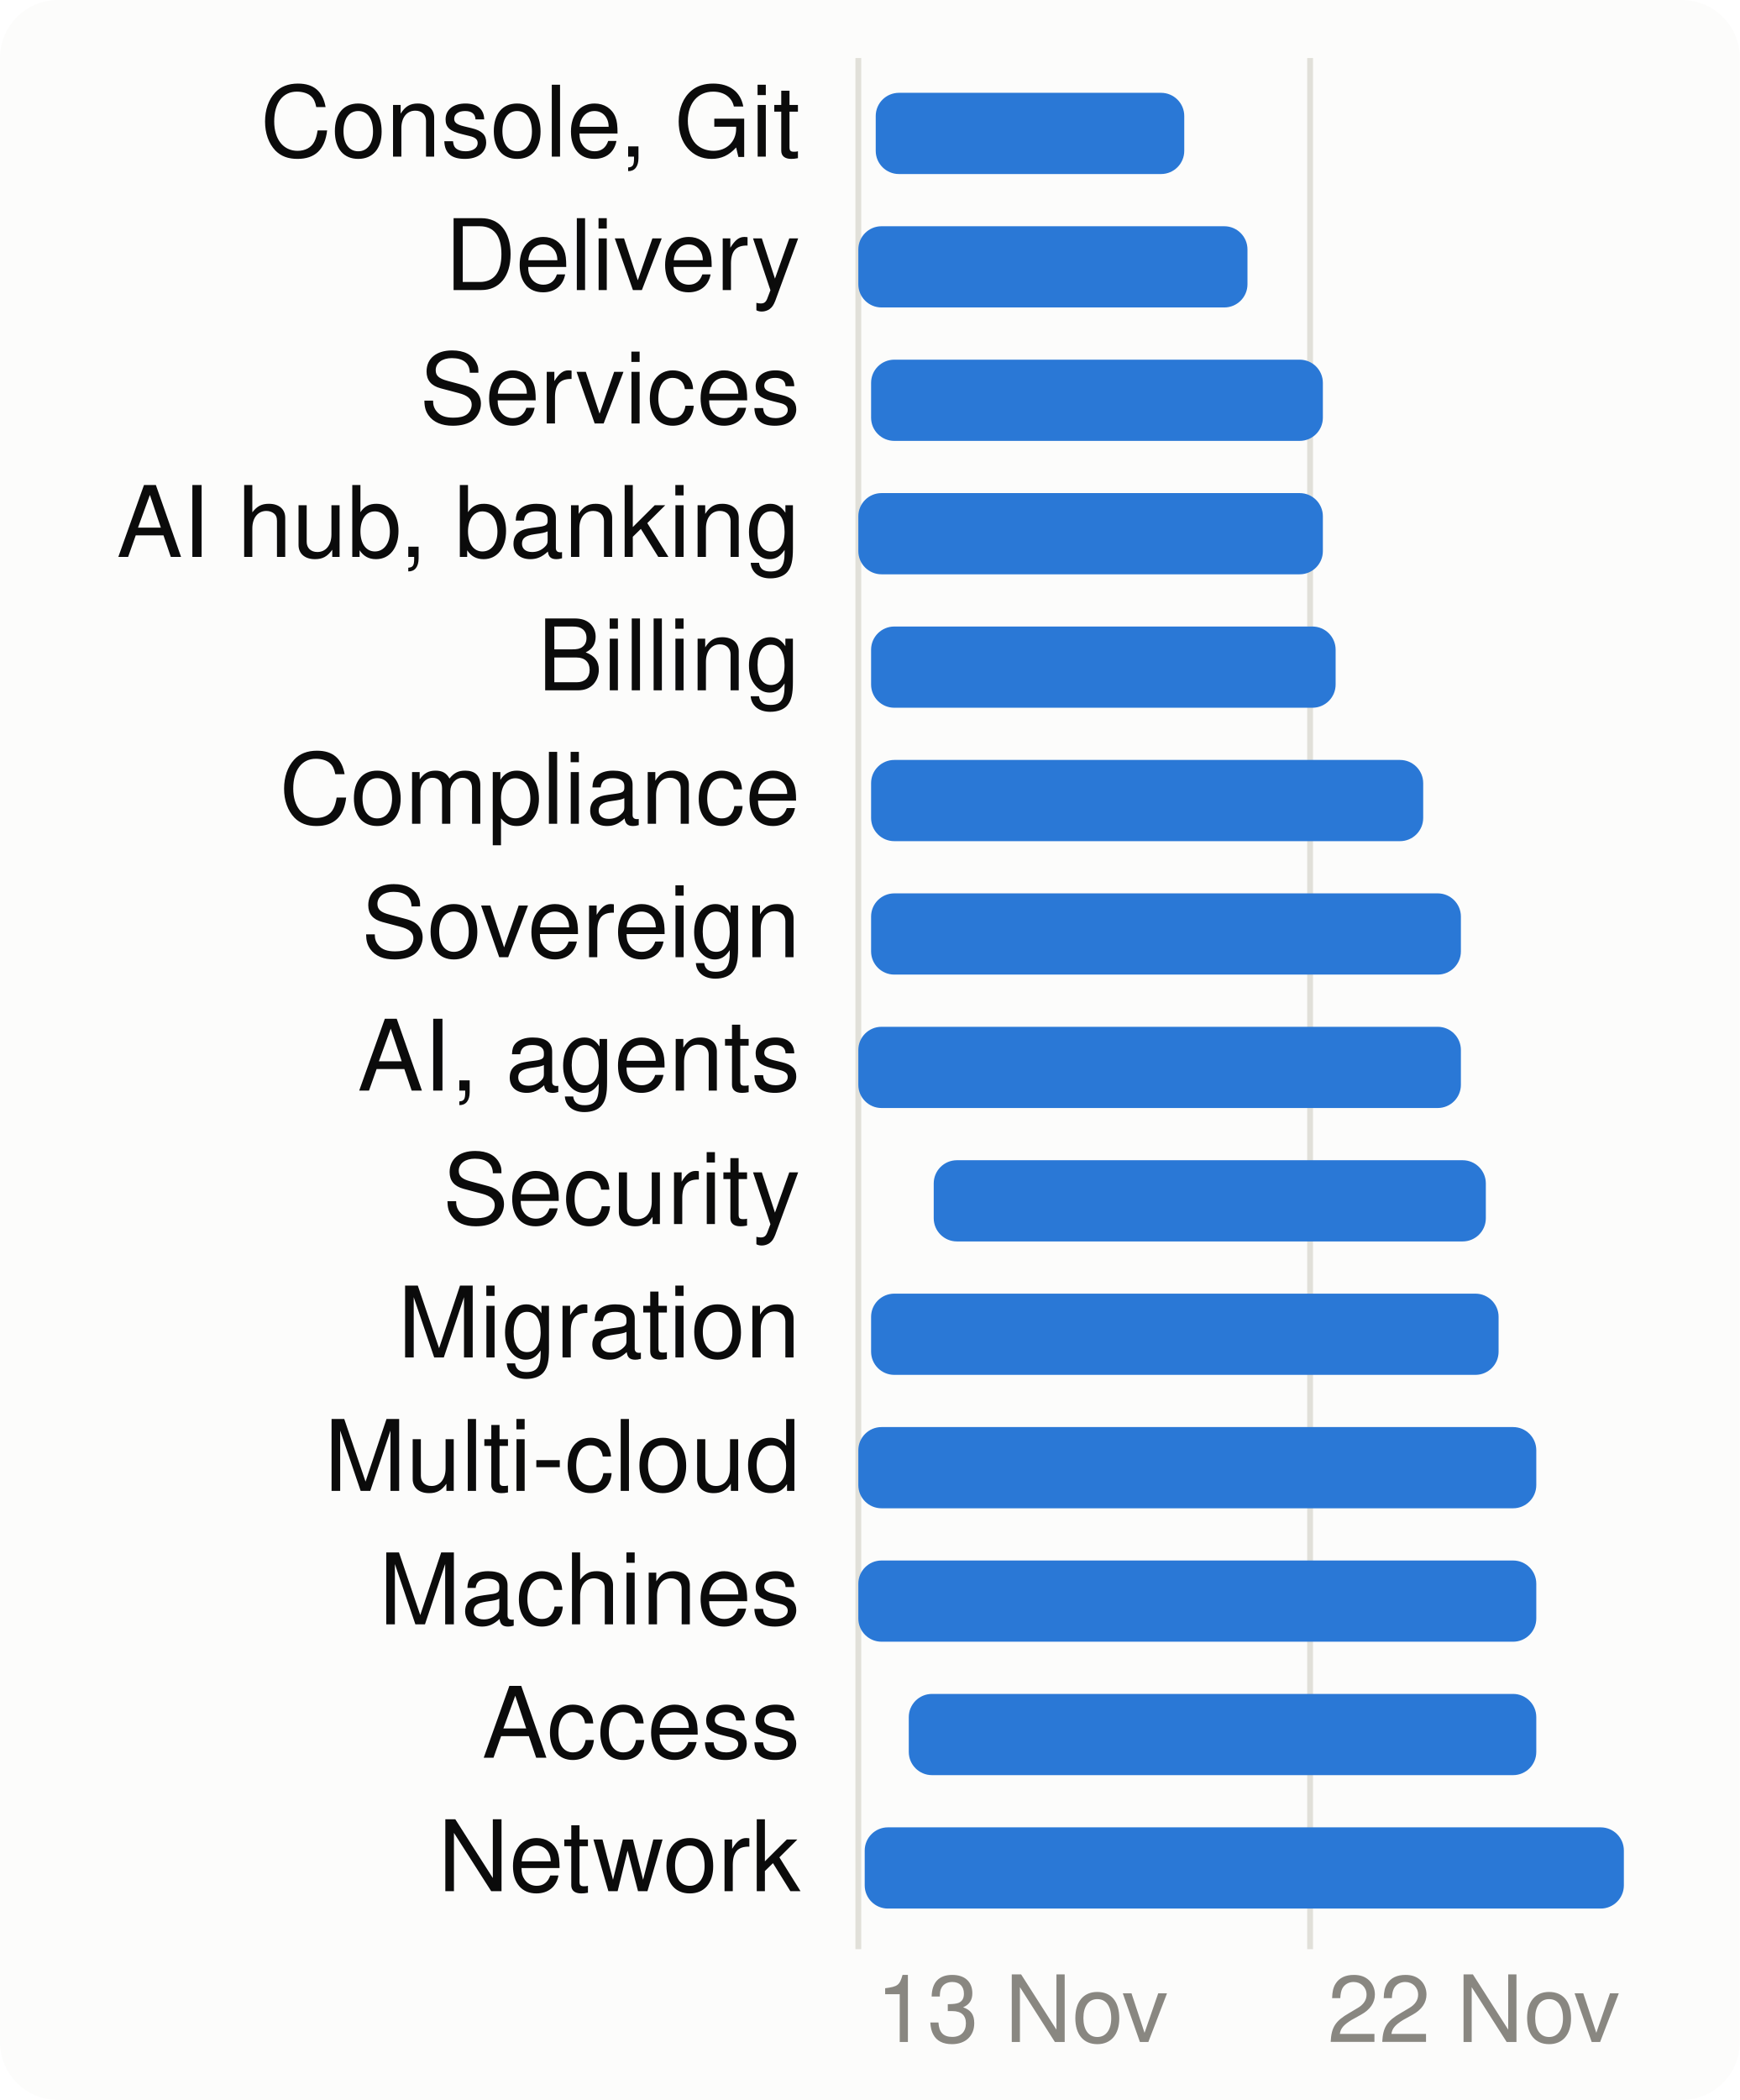
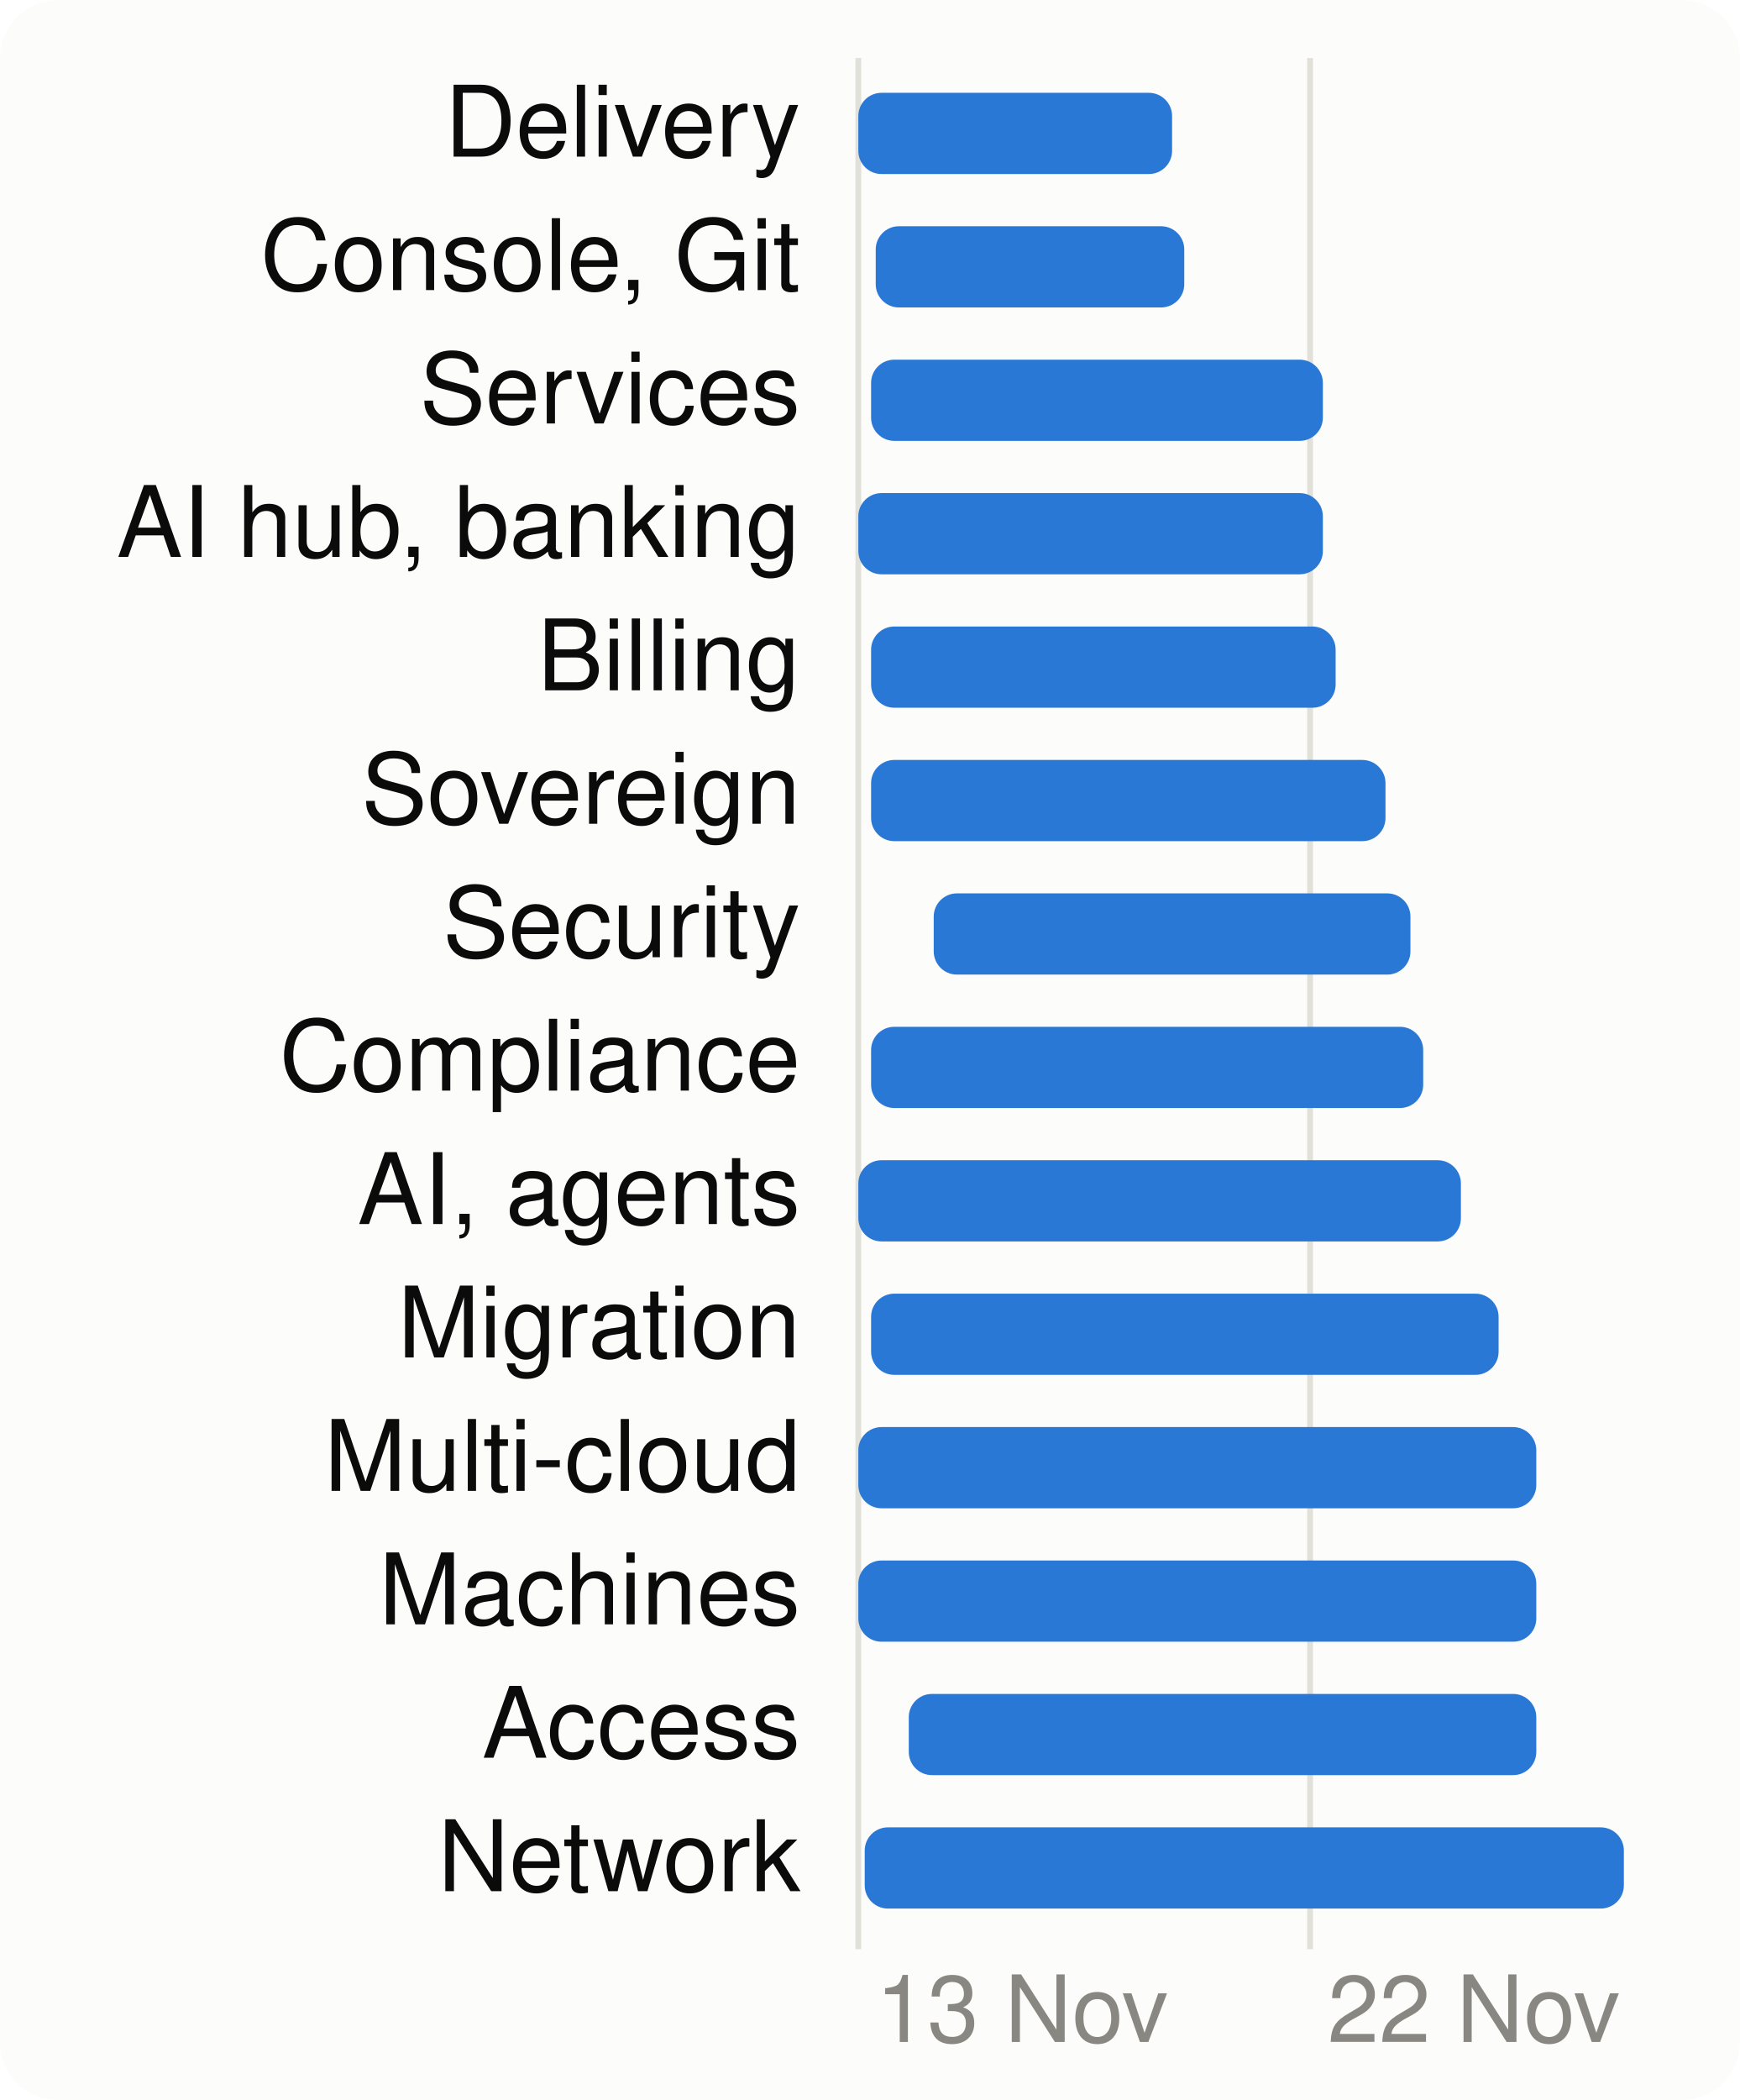
<svg xmlns="http://www.w3.org/2000/svg" viewBox="0 0 300 362" width="300" height="362" font-family="system-ui,-apple-system,Segoe UI,Helvetica,Arial,sans-serif" font-size="18" role="img" aria-label="When each product area is worked on">
  <style>.h{paint-order:stroke;stroke:#fcfcfb;stroke-width:3px;stroke-linejoin:round}.rg{stroke:#fcfcfb}@media (prefers-color-scheme: dark){.bg{fill:#1a1a19}.t1{fill:#f0efec}.t2{fill:#c3c2b7}.gr{stroke:#2c2c2a}.ax{stroke:#383835}.ld{stroke:#383835}.br{stroke:#c3c2b7}.m{stroke:#3987e5}.dp{stroke:#d95926}.v{stroke:#199e70}.i2{stroke:#c3c2b7}.i1{stroke:#f0efec}.f1{fill:#3987e5}.f2{fill:#d95926}.f3{fill:#199e70}.f4{fill:#c98500}.ev{fill:#c3c2b7}.inv{fill:#1a1a19}.done{fill:#cde2fb}.todo{fill:#52514e}.tile{fill:#262624}.h,.rg{stroke:#1a1a19}}</style>
  <rect width="300" height="362" rx="10" class="bg" fill="#fcfcfb" />
  <line x1="148.0" x2="148.0" y1="10" y2="336" class="gr" stroke="#e1e0d9" />
  <text x="151.0" y="352" class="t3" fill="#898781" font-size="16">13 Nov</text>
  <line x1="225.9" x2="225.9" y1="10" y2="336" class="gr" stroke="#e1e0d9" />
  <text x="228.9" y="352" class="t3" fill="#898781" font-size="16">22 Nov</text>
-   <text x="138" y="27" text-anchor="end" class="t1" fill="#0b0b0b" font-size="17">Console, Git</text>
-   <rect x="151.0" y="16" width="53.2" height="14" rx="4" class="f1" fill="#2a78d6" />
-   <text x="138" y="50" text-anchor="end" class="t1" fill="#0b0b0b" font-size="17">Delivery</text>
-   <rect x="148.0" y="39" width="67.1" height="14" rx="4" class="f1" fill="#2a78d6" />
+   <text x="138" y="27" text-anchor="end" class="t1" fill="#0b0b0b" font-size="17">Delivery</text>
+   <rect x="148.0" y="16" width="54.1" height="14" rx="4" class="f1" fill="#2a78d6" />
+   <text x="138" y="50" text-anchor="end" class="t1" fill="#0b0b0b" font-size="17">Console, Git</text>
+   <rect x="151.0" y="39" width="53.2" height="14" rx="4" class="f1" fill="#2a78d6" />
  <text x="138" y="73" text-anchor="end" class="t1" fill="#0b0b0b" font-size="17">Services</text>
  <rect x="150.2" y="62" width="77.9" height="14" rx="4" class="f1" fill="#2a78d6" />
  <text x="138" y="96" text-anchor="end" class="t1" fill="#0b0b0b" font-size="17">AI hub, banking</text>
  <rect x="148.0" y="85" width="80.1" height="14" rx="4" class="f1" fill="#2a78d6" />
  <text x="138" y="119" text-anchor="end" class="t1" fill="#0b0b0b" font-size="17">Billing</text>
  <rect x="150.2" y="108" width="80.1" height="14" rx="4" class="f1" fill="#2a78d6" />
-   <text x="138" y="142" text-anchor="end" class="t1" fill="#0b0b0b" font-size="17">Compliance</text>
-   <rect x="150.2" y="131" width="95.2" height="14" rx="4" class="f1" fill="#2a78d6" />
-   <text x="138" y="165" text-anchor="end" class="t1" fill="#0b0b0b" font-size="17">Sovereign</text>
-   <rect x="150.2" y="154" width="101.7" height="14" rx="4" class="f1" fill="#2a78d6" />
-   <text x="138" y="188" text-anchor="end" class="t1" fill="#0b0b0b" font-size="17">AI, agents</text>
-   <rect x="148.0" y="177" width="103.9" height="14" rx="4" class="f1" fill="#2a78d6" />
-   <text x="138" y="211" text-anchor="end" class="t1" fill="#0b0b0b" font-size="17">Security</text>
-   <rect x="161.0" y="200" width="95.2" height="14" rx="4" class="f1" fill="#2a78d6" />
+   <text x="138" y="142" text-anchor="end" class="t1" fill="#0b0b0b" font-size="17">Sovereign</text>
+   <rect x="150.2" y="131" width="88.7" height="14" rx="4" class="f1" fill="#2a78d6" />
+   <text x="138" y="165" text-anchor="end" class="t1" fill="#0b0b0b" font-size="17">Security</text>
+   <rect x="161.0" y="154" width="82.2" height="14" rx="4" class="f1" fill="#2a78d6" />
+   <text x="138" y="188" text-anchor="end" class="t1" fill="#0b0b0b" font-size="17">Compliance</text>
+   <rect x="150.2" y="177" width="95.2" height="14" rx="4" class="f1" fill="#2a78d6" />
+   <text x="138" y="211" text-anchor="end" class="t1" fill="#0b0b0b" font-size="17">AI, agents</text>
+   <rect x="148.0" y="200" width="103.9" height="14" rx="4" class="f1" fill="#2a78d6" />
  <text x="138" y="234" text-anchor="end" class="t1" fill="#0b0b0b" font-size="17">Migration</text>
  <rect x="150.2" y="223" width="108.2" height="14" rx="4" class="f1" fill="#2a78d6" />
  <text x="138" y="257" text-anchor="end" class="t1" fill="#0b0b0b" font-size="17">Multi-cloud</text>
  <rect x="148.0" y="246" width="116.9" height="14" rx="4" class="f1" fill="#2a78d6" />
  <text x="138" y="280" text-anchor="end" class="t1" fill="#0b0b0b" font-size="17">Machines</text>
  <rect x="148.0" y="269" width="116.9" height="14" rx="4" class="f1" fill="#2a78d6" />
  <text x="138" y="303" text-anchor="end" class="t1" fill="#0b0b0b" font-size="17">Access</text>
  <rect x="156.7" y="292" width="108.2" height="14" rx="4" class="f1" fill="#2a78d6" />
  <text x="138" y="326" text-anchor="end" class="t1" fill="#0b0b0b" font-size="17">Network</text>
  <rect x="149.1" y="315" width="130.9" height="14" rx="4" class="f1" fill="#2a78d6" />
</svg>
